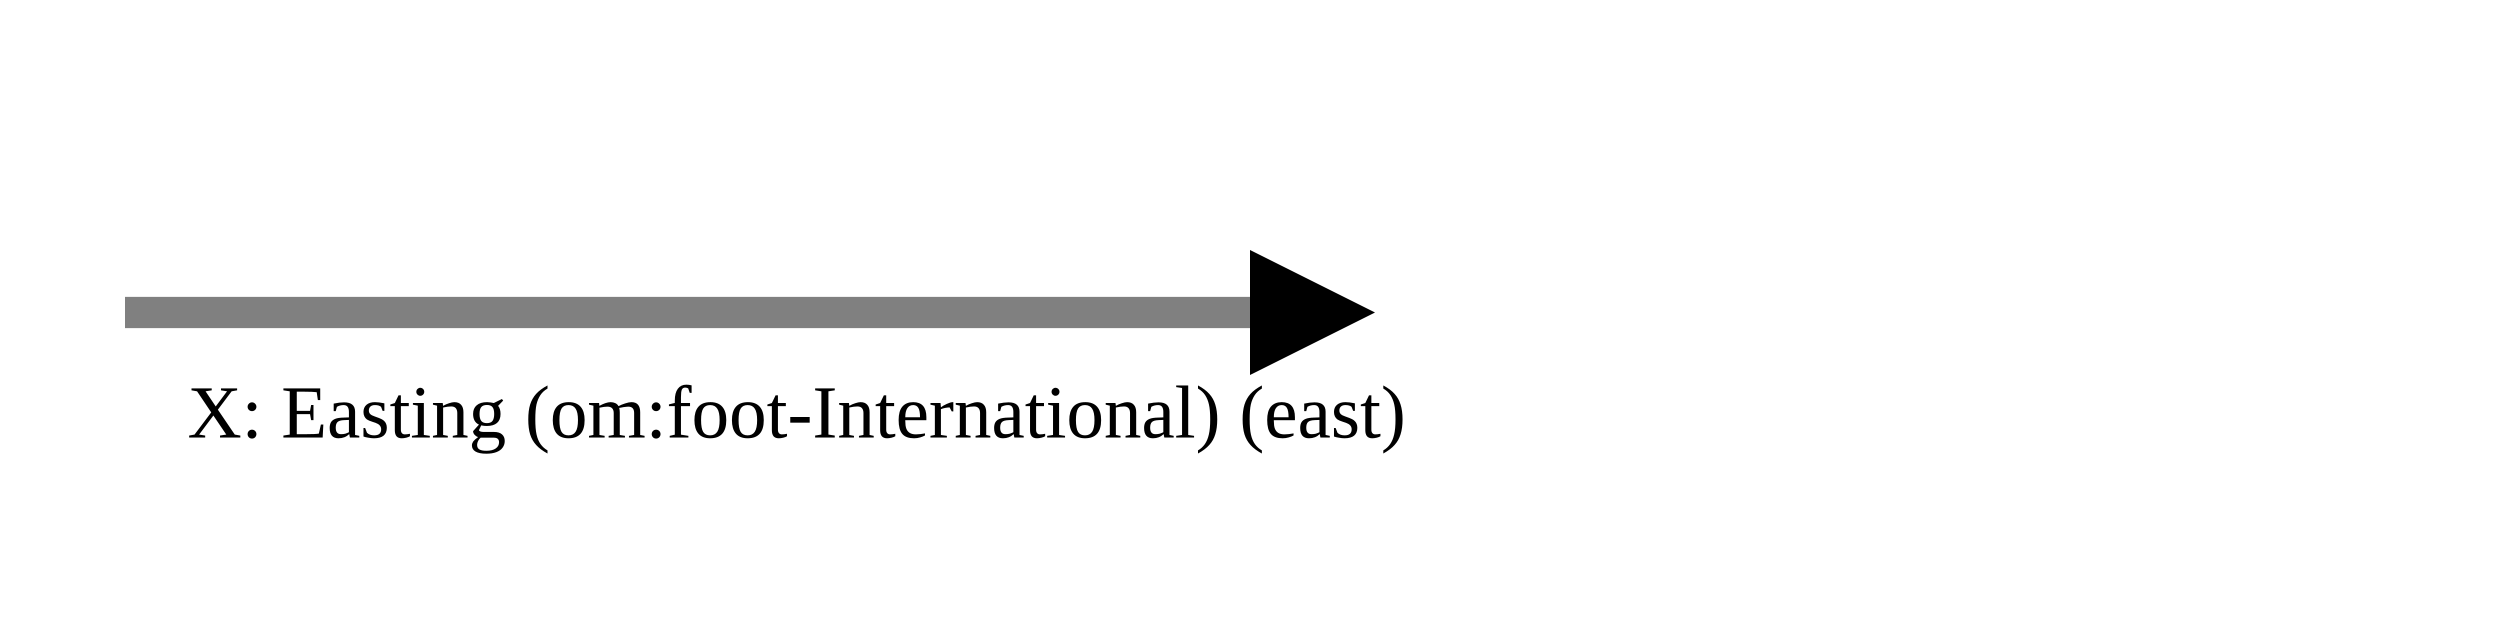
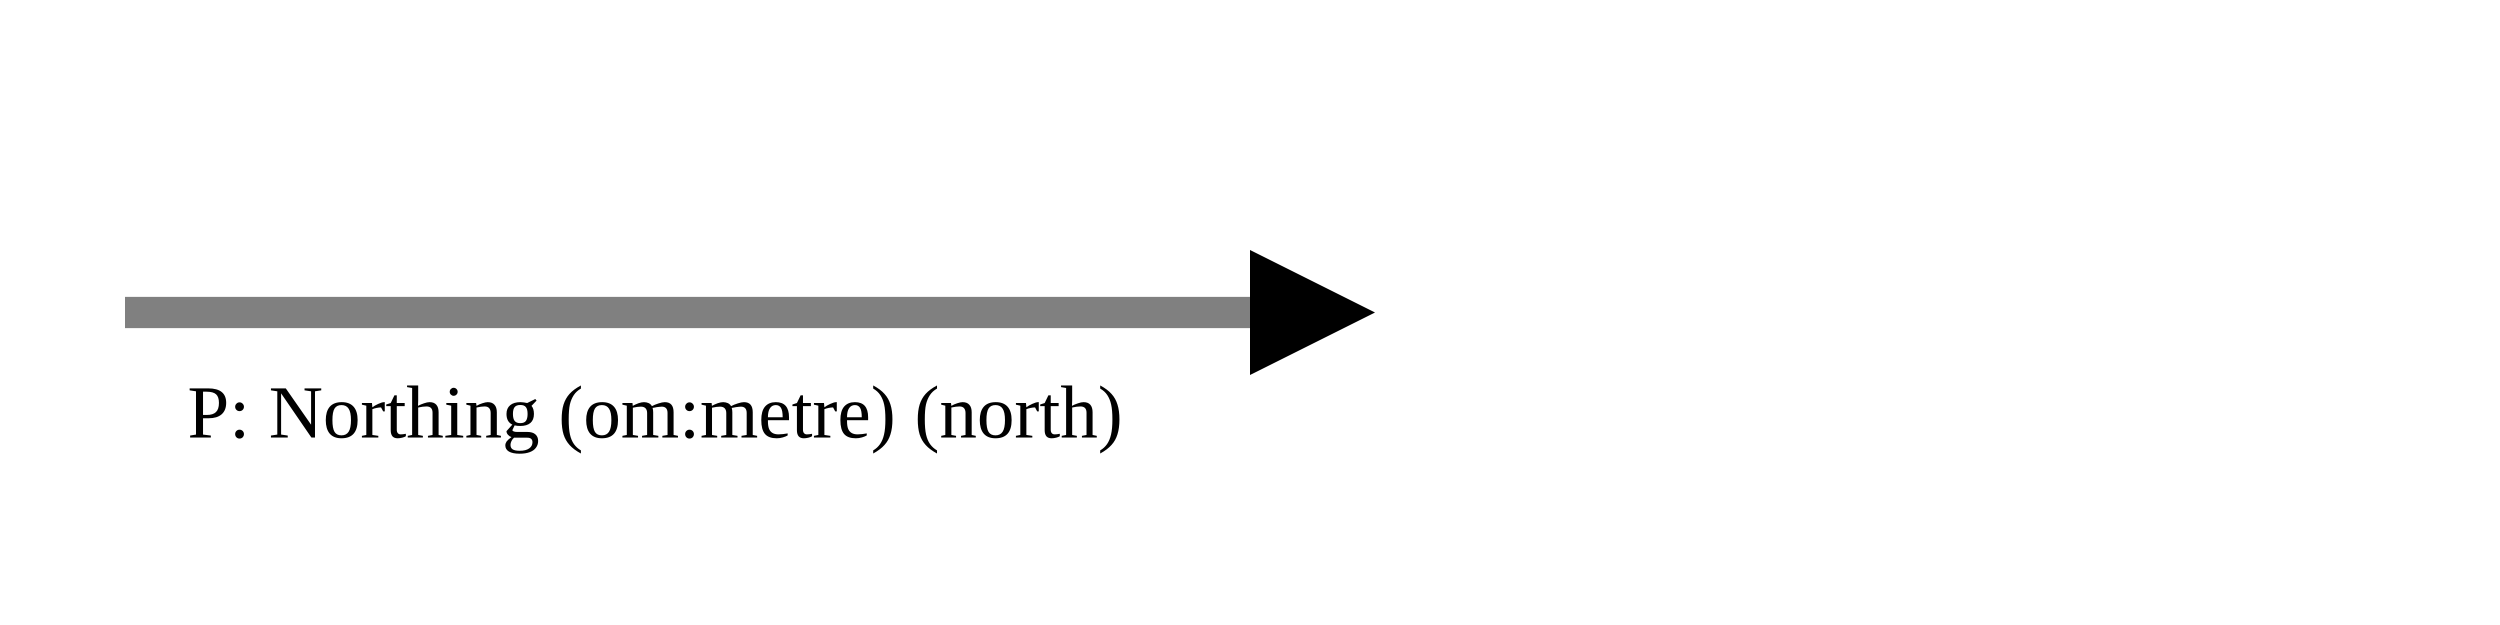
<svg xmlns="http://www.w3.org/2000/svg" version="1.1" width="400" height="100" viewbox="0 0 275 100">
  <defs>
    <marker id="arrowhead" markerWidth="10" markerHeight="7" refX="0" refY="2" orient="auto">
      <polygon points="0 0, 4 2, 0 4" />
    </marker>
  </defs>
  <line x1="20" y1="50" x2="200" y2="50" stroke="gray" stroke-width="5" marker-end="url(#arrowhead)" />
-   <text x="30" y="70" class="small">X: Easting (om:foot-International) (east)</text>
+   <text x="30" y="70" class="small">P: Northing (om:metre) (north)</text>
</svg>
